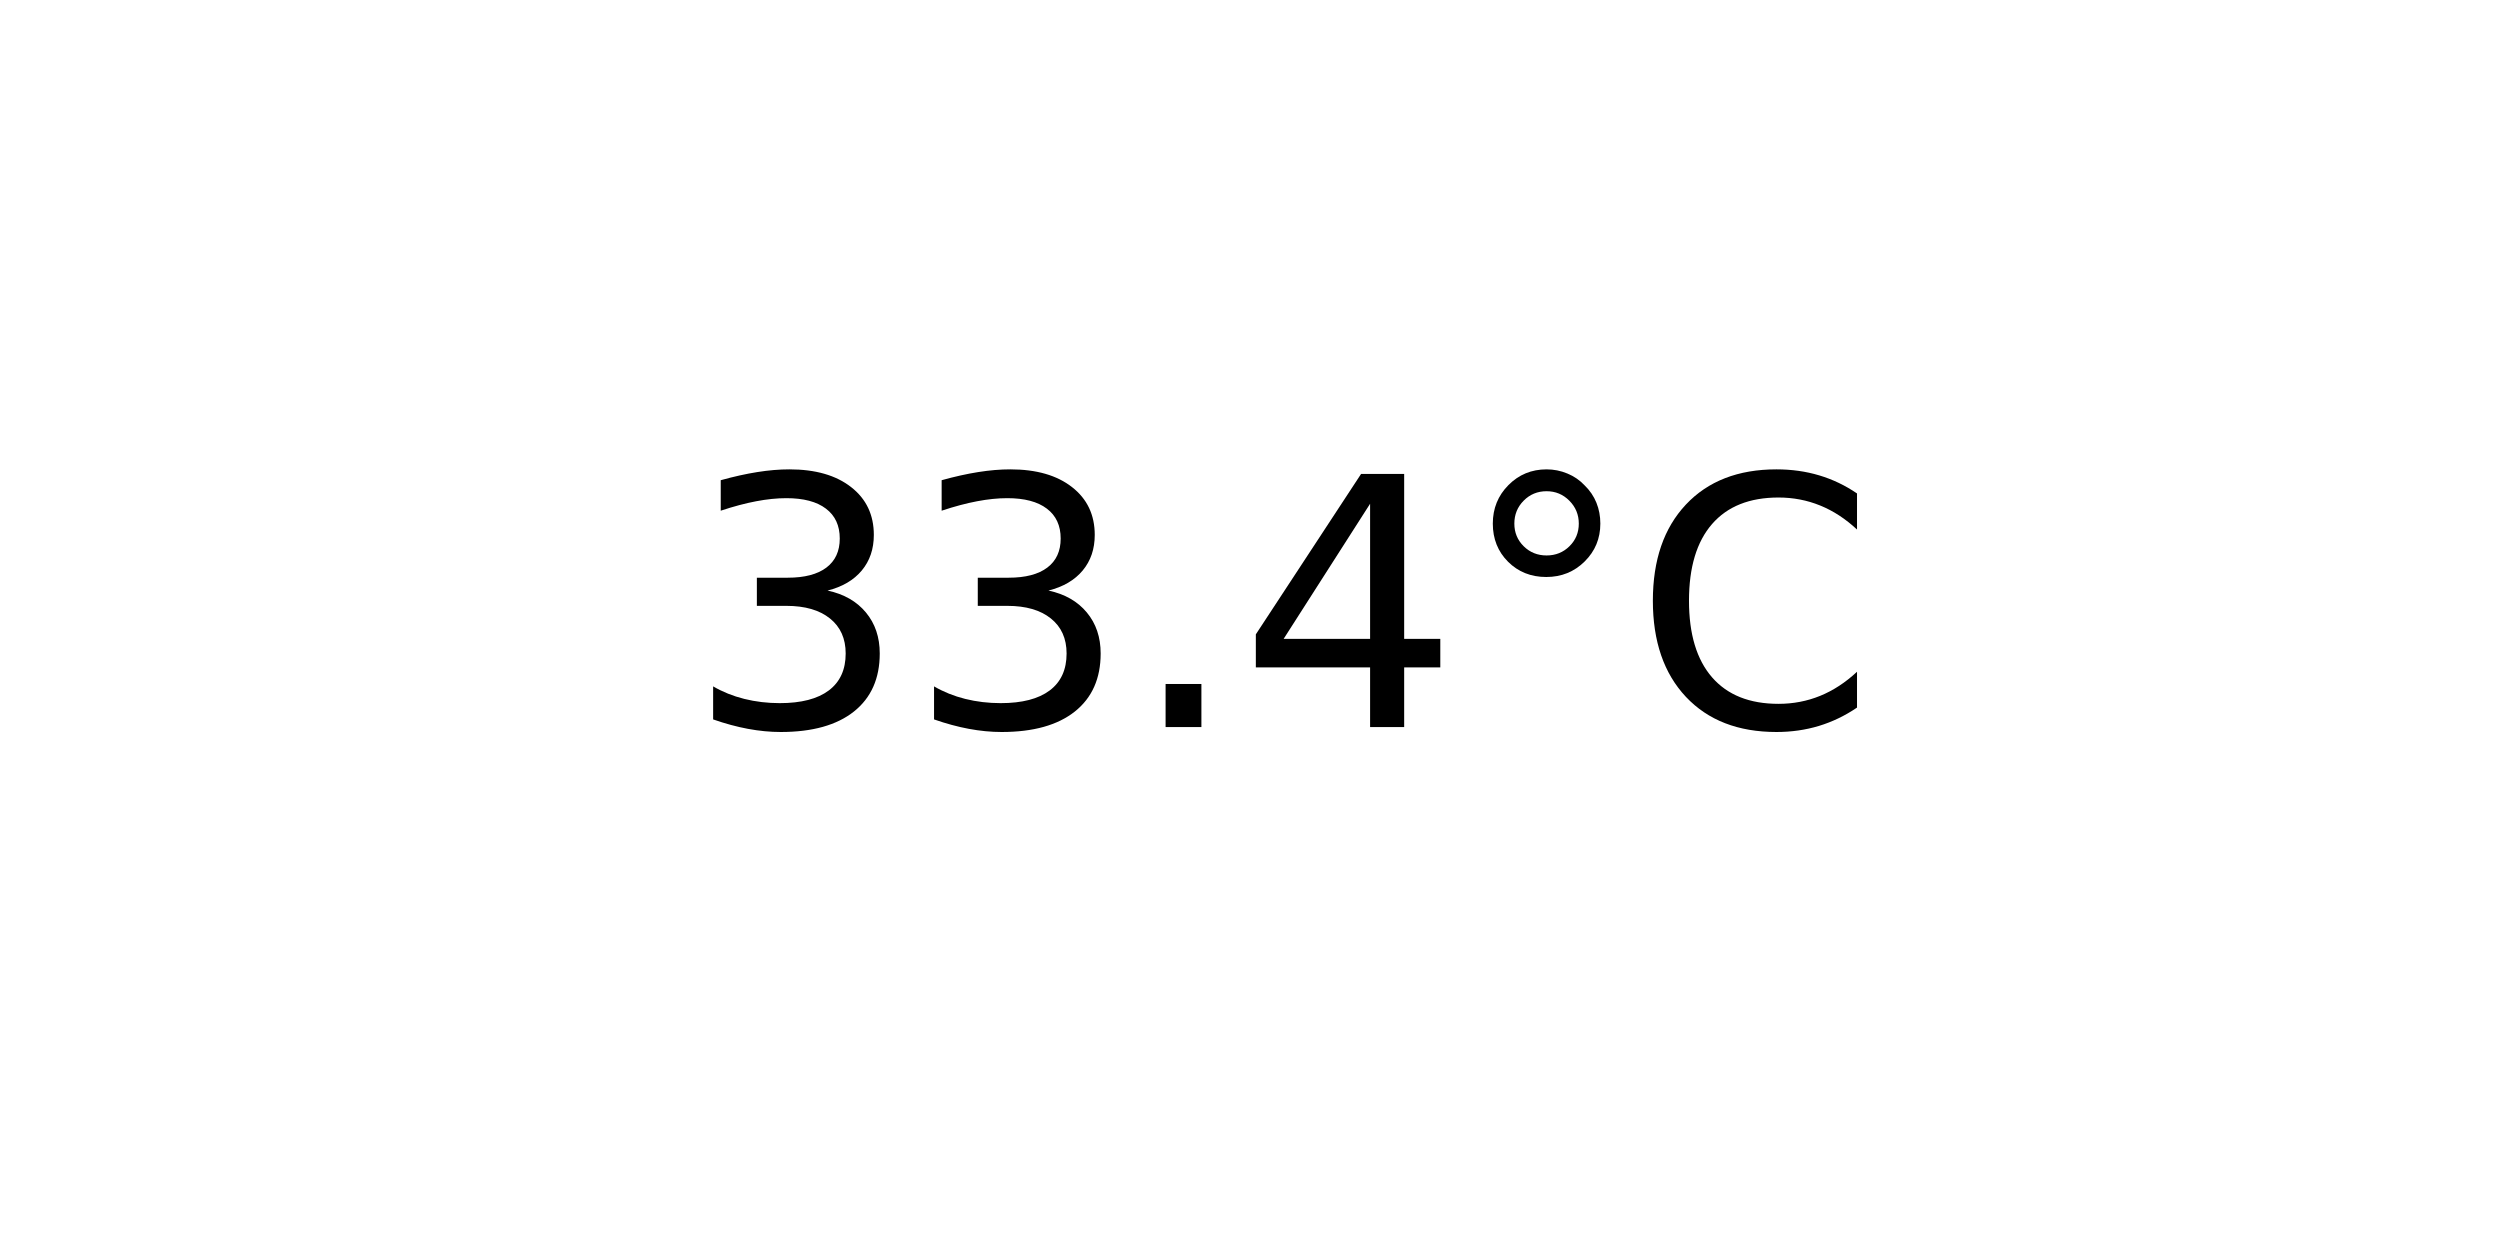
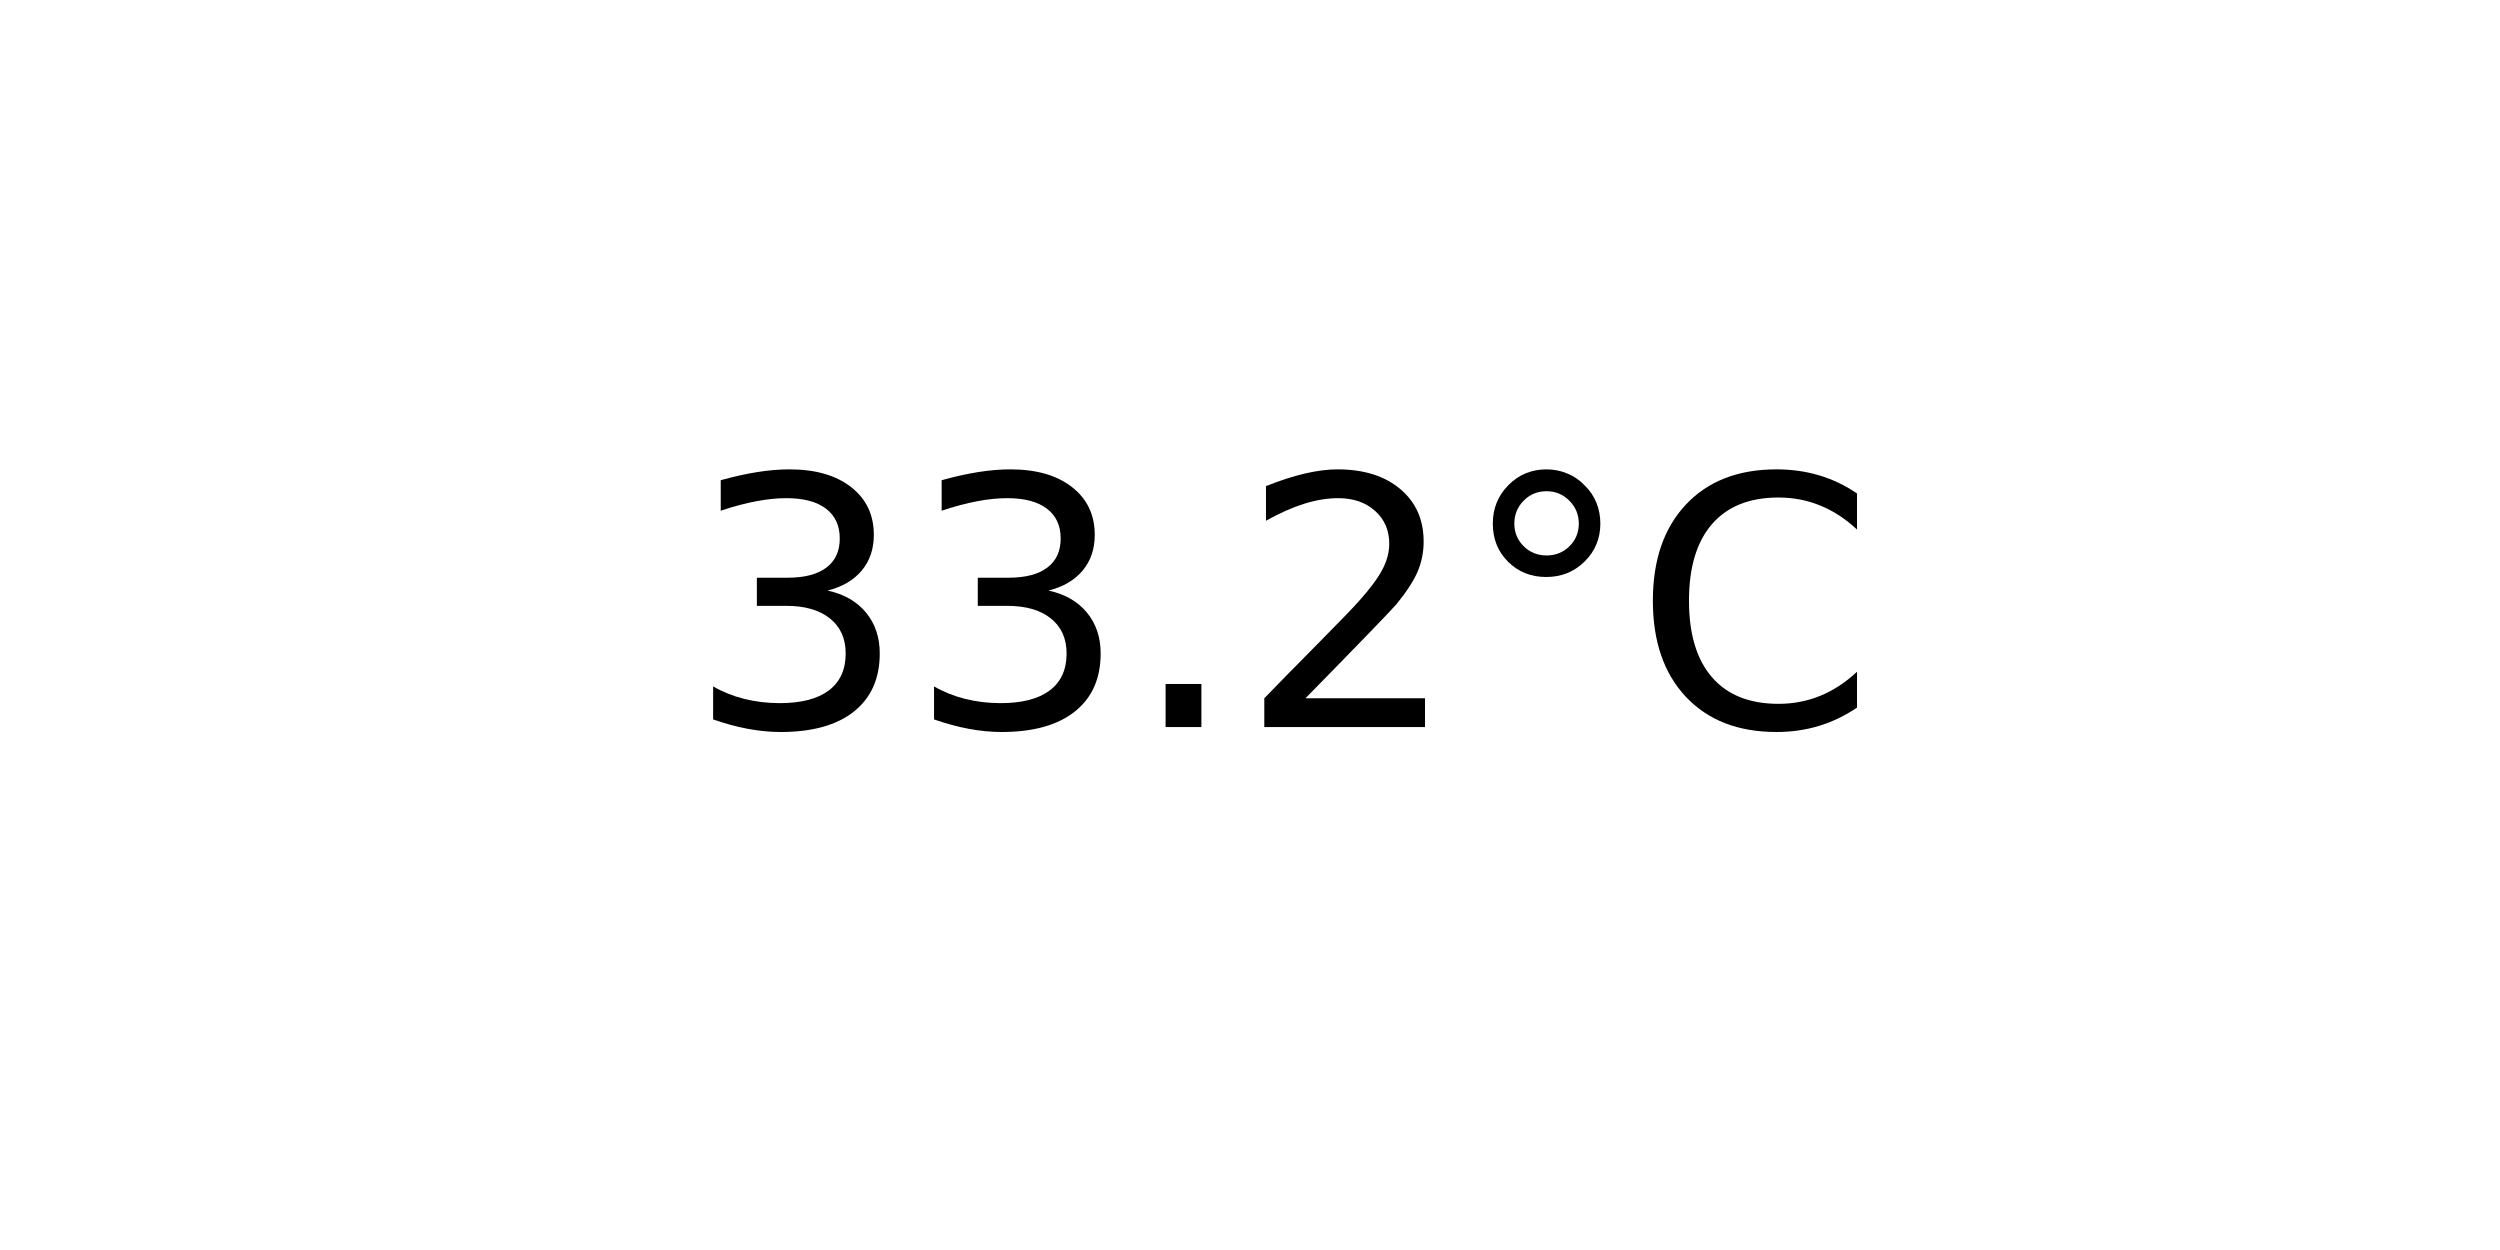
<svg xmlns="http://www.w3.org/2000/svg" xmlns:xlink="http://www.w3.org/1999/xlink" width="72pt" height="36pt" viewBox="0 0 72 36" version="1.1">
  <defs>
    <style type="text/css">*{stroke-linejoin: round; stroke-linecap: butt}</style>
  </defs>
  <g id="figure_1">
    <g id="axes_1">
      <g id="text_1">
        <g transform="translate(19.77578 20.93937) scale(0.1 -0.1)">
          <defs>
            <path id="DejaVuSans-33" d="M 2597 2516  Q 3050 2419 3304 2112  Q 3559 1806 3559 1356  Q 3559 666 3084 287  Q 2609 -91 1734 -91  Q 1441 -91 1130 -33  Q 819 25 488 141  L 488 750  Q 750 597 1062 519  Q 1375 441 1716 441  Q 2309 441 2620 675  Q 2931 909 2931 1356  Q 2931 1769 2642 2001  Q 2353 2234 1838 2234  L 1294 2234  L 1294 2753  L 1863 2753  Q 2328 2753 2575 2939  Q 2822 3125 2822 3475  Q 2822 3834 2567 4026  Q 2313 4219 1838 4219  Q 1578 4219 1281 4162  Q 984 4106 628 3988  L 628 4550  Q 988 4650 1302 4700  Q 1616 4750 1894 4750  Q 2613 4750 3031 4423  Q 3450 4097 3450 3541  Q 3450 3153 3228 2886  Q 3006 2619 2597 2516  z " transform="scale(0.015625)" />
            <path id="DejaVuSans-2e" d="M 684 794  L 1344 794  L 1344 0  L 684 0  L 684 794  z " transform="scale(0.015625)" />
-             <path id="DejaVuSans-34" d="M 2419 4116  L 825 1625  L 2419 1625  L 2419 4116  z M 2253 4666  L 3047 4666  L 3047 1625  L 3713 1625  L 3713 1100  L 3047 1100  L 3047 0  L 2419 0  L 2419 1100  L 313 1100  L 313 1709  L 2253 4666  z " transform="scale(0.015625)" />
+             <path id="DejaVuSans-32" d="M 1228 531  L 3431 531  L 3431 0  L 469 0  L 469 531  Q 828 903 1448 1529  Q 2069 2156 2228 2338  Q 2531 2678 2651 2914  Q 2772 3150 2772 3378  Q 2772 3750 2511 3984  Q 2250 4219 1831 4219  Q 1534 4219 1204 4116  Q 875 4013 500 3803  L 500 4441  Q 881 4594 1212 4672  Q 1544 4750 1819 4750  Q 2544 4750 2975 4387  Q 3406 4025 3406 3419  Q 3406 3131 3298 2873  Q 3191 2616 2906 2266  Q 2828 2175 2409 1742  Q 1991 1309 1228 531  z " transform="scale(0.015625)" />
            <path id="DejaVuSans-b0" d="M 1600 4347  Q 1350 4347 1178 4173  Q 1006 4000 1006 3750  Q 1006 3503 1178 3333  Q 1350 3163 1600 3163  Q 1850 3163 2022 3333  Q 2194 3503 2194 3750  Q 2194 3997 2020 4172  Q 1847 4347 1600 4347  z M 1600 4750  Q 1800 4750 1984 4673  Q 2169 4597 2303 4453  Q 2447 4313 2519 4134  Q 2591 3956 2591 3750  Q 2591 3338 2302 3052  Q 2013 2766 1594 2766  Q 1172 2766 890 3047  Q 609 3328 609 3750  Q 609 4169 896 4459  Q 1184 4750 1600 4750  z " transform="scale(0.015625)" />
            <path id="DejaVuSans-43" d="M 4122 4306  L 4122 3641  Q 3803 3938 3442 4084  Q 3081 4231 2675 4231  Q 1875 4231 1450 3742  Q 1025 3253 1025 2328  Q 1025 1406 1450 917  Q 1875 428 2675 428  Q 3081 428 3442 575  Q 3803 722 4122 1019  L 4122 359  Q 3791 134 3420 21  Q 3050 -91 2638 -91  Q 1578 -91 968 557  Q 359 1206 359 2328  Q 359 3453 968 4101  Q 1578 4750 2638 4750  Q 3056 4750 3426 4639  Q 3797 4528 4122 4306  z " transform="scale(0.015625)" />
          </defs>
          <use xlink:href="#DejaVuSans-33" />
          <use xlink:href="#DejaVuSans-33" x="63.623" />
          <use xlink:href="#DejaVuSans-2e" x="127.246" />
-           <use xlink:href="#DejaVuSans-34" x="159.033" />
+           <use xlink:href="#DejaVuSans-32" x="159.033" />
          <use xlink:href="#DejaVuSans-b0" x="222.656" />
          <use xlink:href="#DejaVuSans-43" x="272.656" />
        </g>
      </g>
    </g>
  </g>
</svg>
